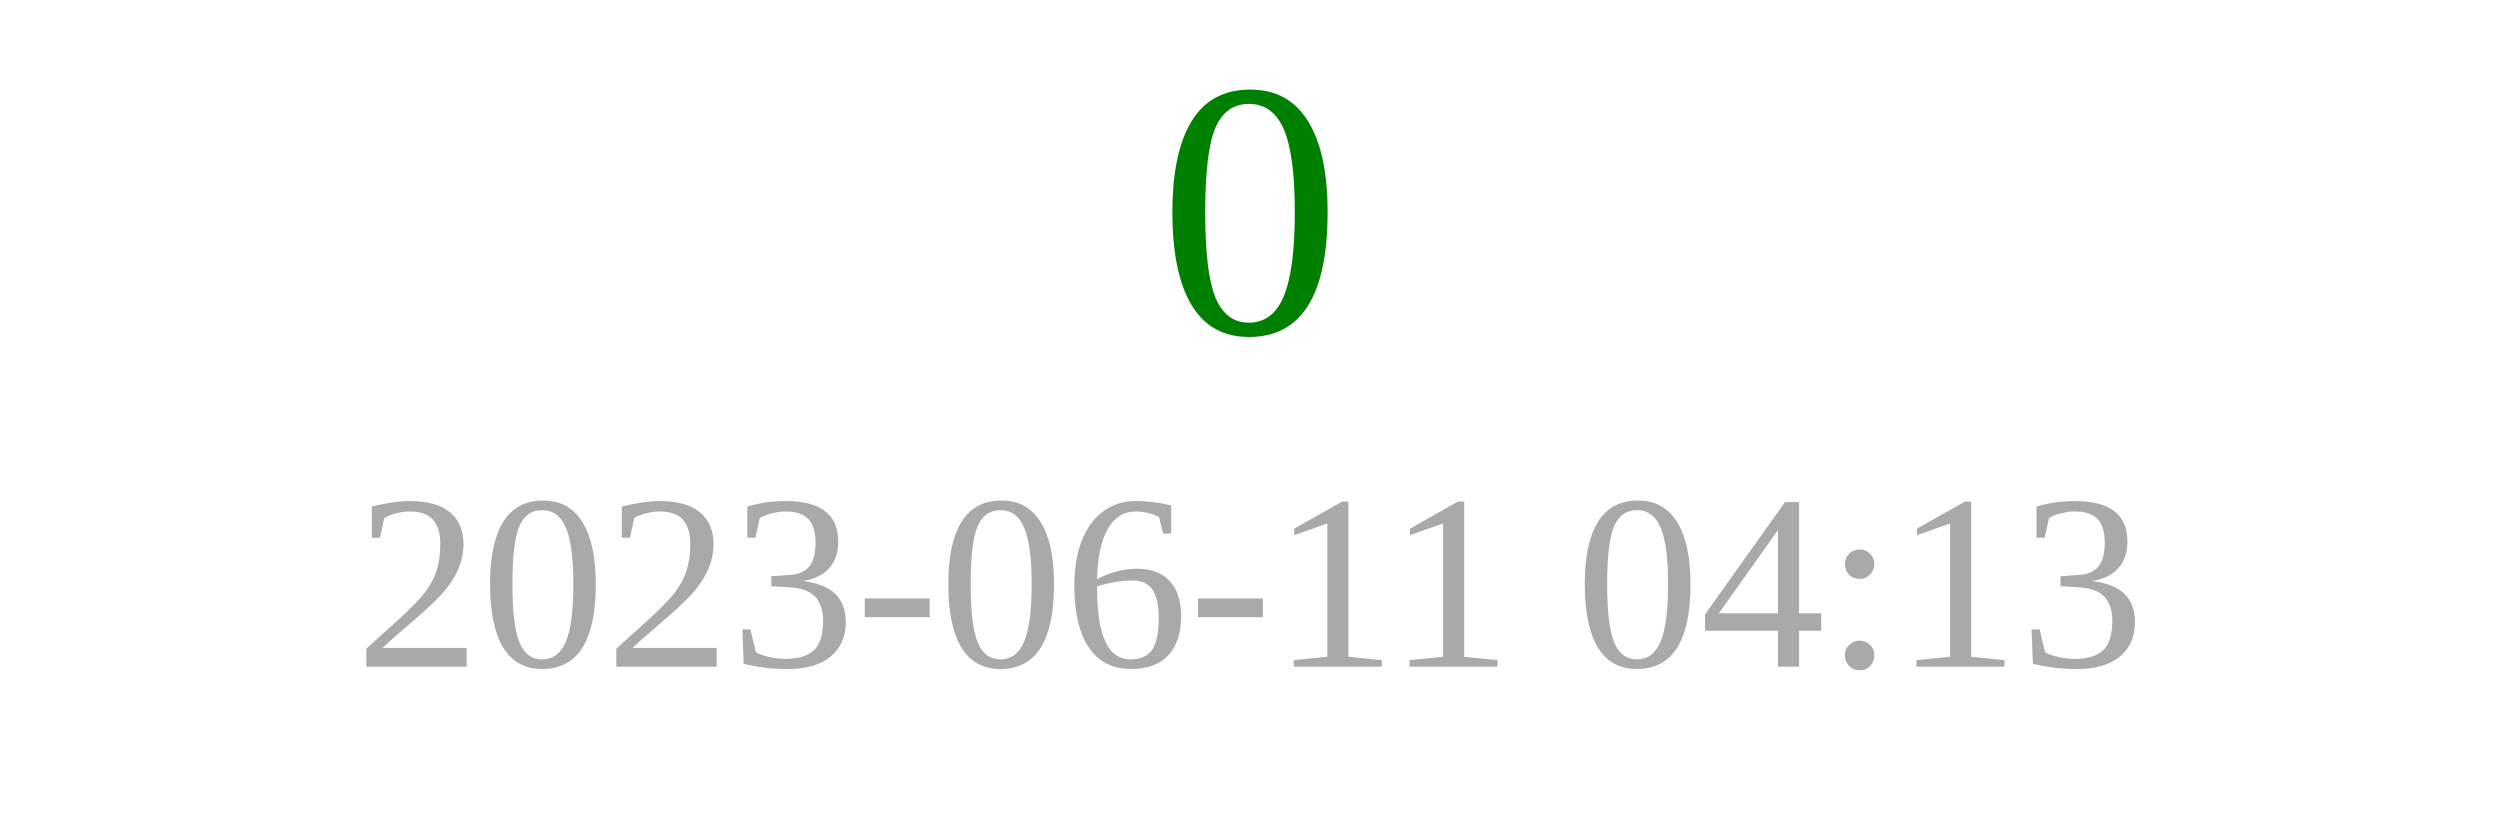
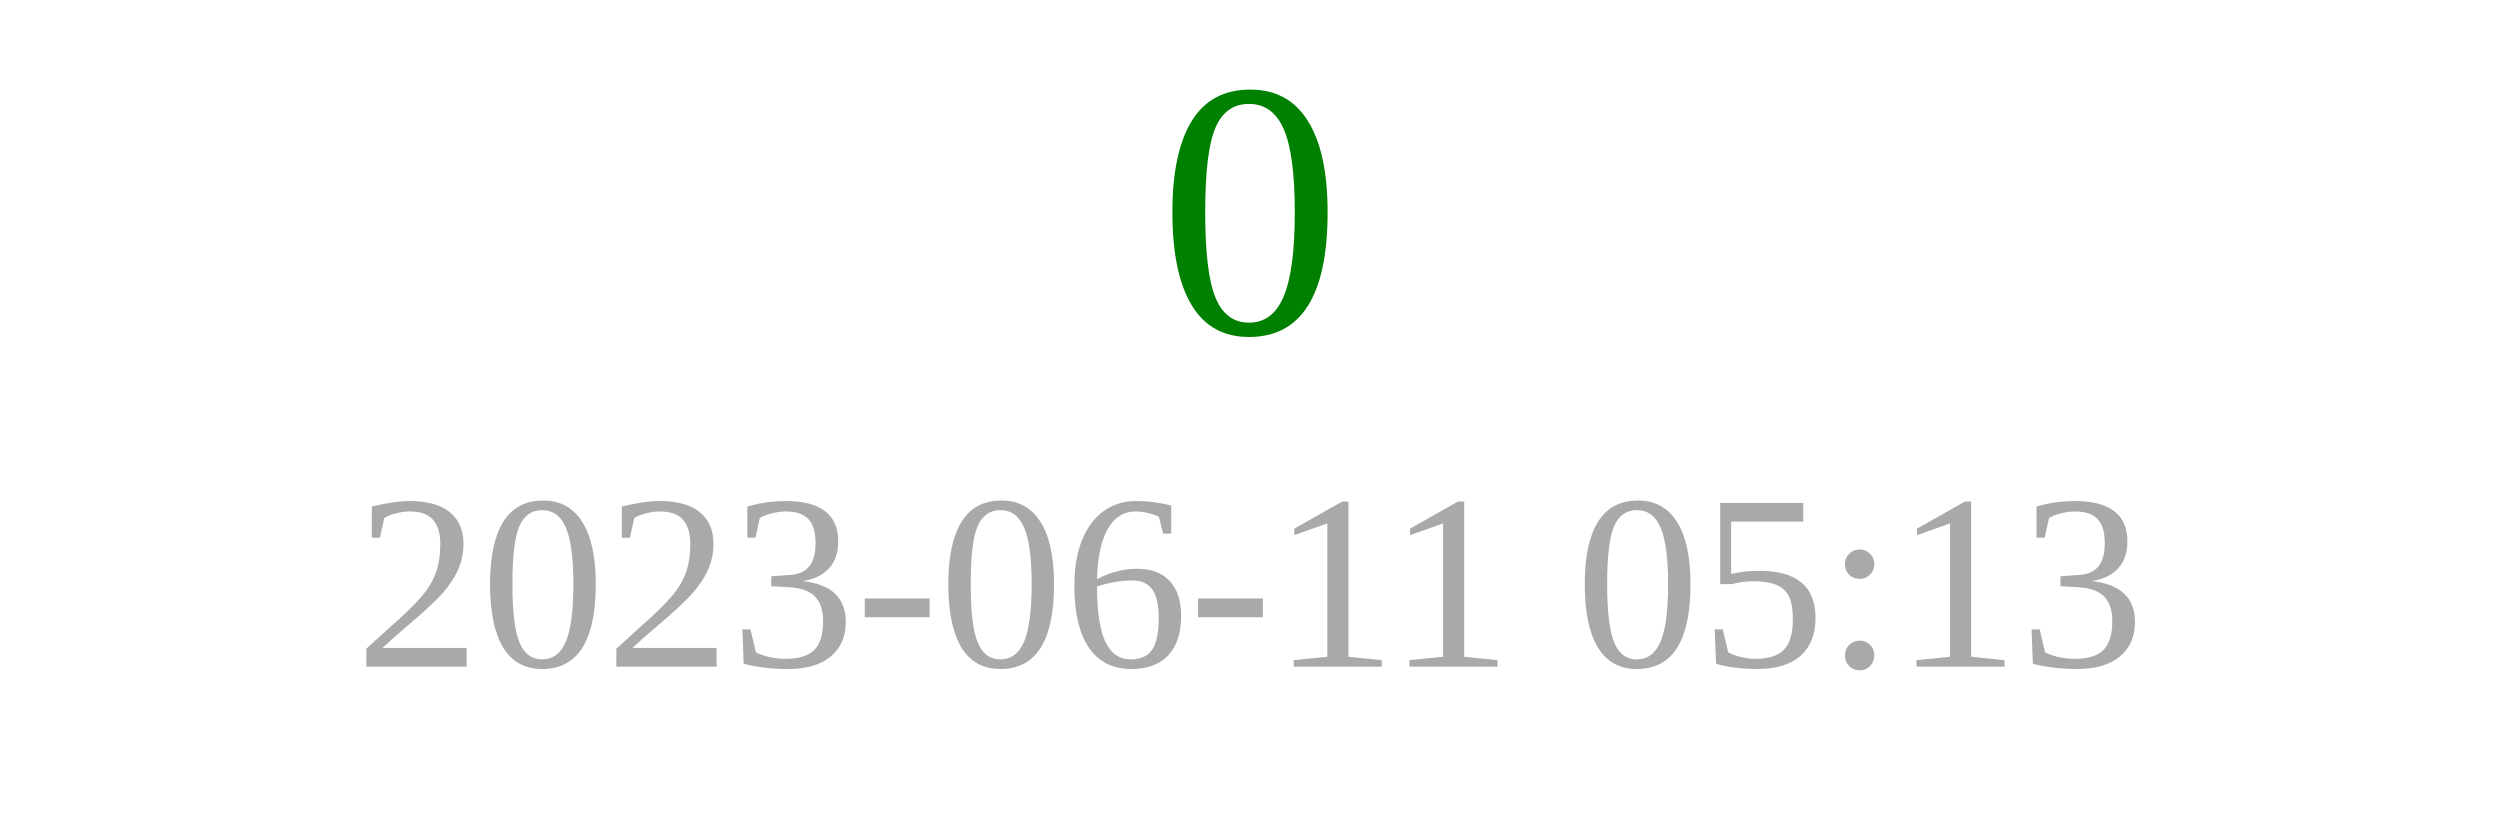
<svg xmlns="http://www.w3.org/2000/svg" width="150" height="50">
  <text x="75" y="20" font-size="22" fill="green" text-anchor="middle">0</text>
-   <text x="75" y="40" font-size="15" fill="darkgray" text-anchor="middle">2023-06-11 04:13</text>
+   <text x="75" y="40" font-size="15" fill="darkgray" text-anchor="middle">2023-06-11 05:13</text>
</svg>
